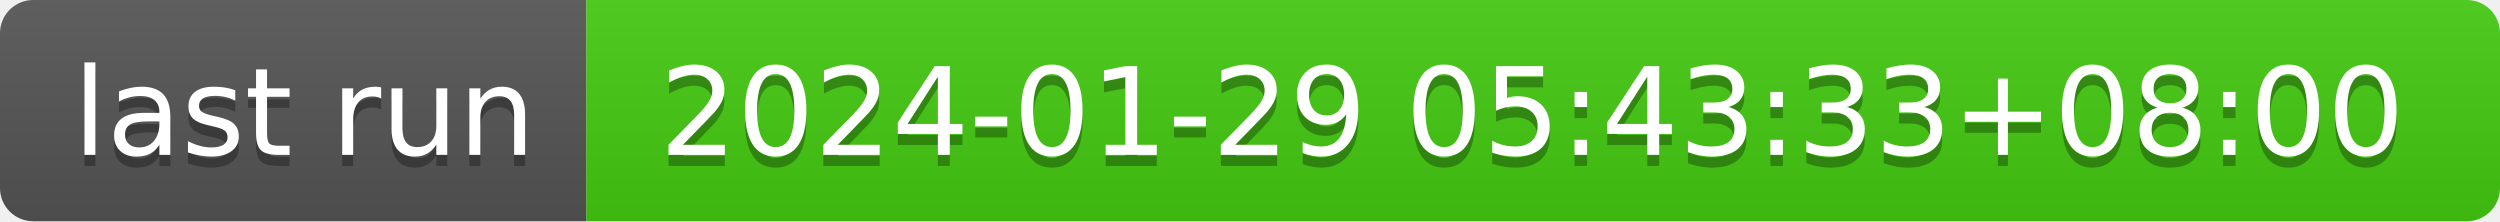
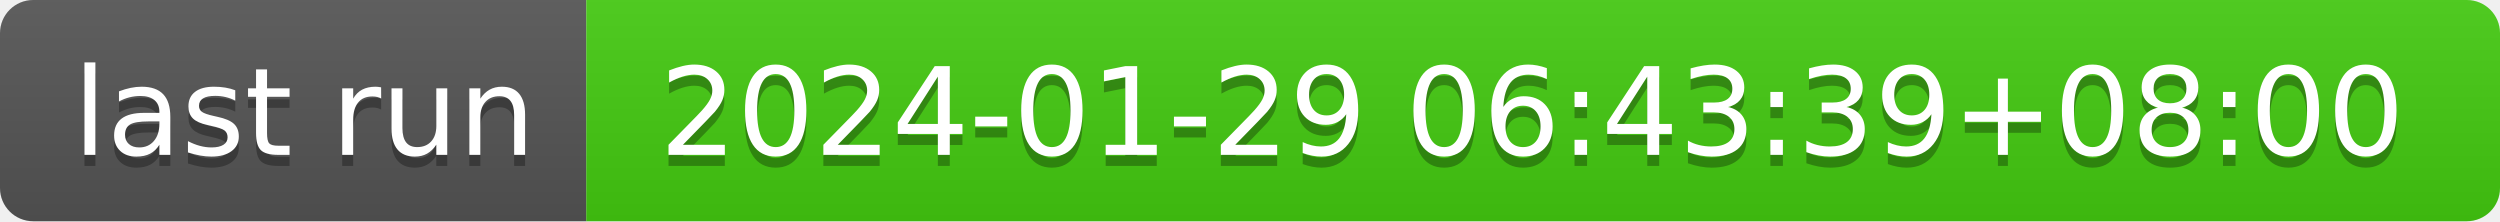
- <svg xmlns="http://www.w3.org/2000/svg" width="226" height="20" role="img" aria-label="last run: 2024-01-29 05:43:33+08:00">
+ <svg xmlns="http://www.w3.org/2000/svg" width="226" height="20" role="img" aria-label="last run: 2024-01-29 06:43:39+08:00">
  <linearGradient id="s" x2="0" y2="100%">
    <stop offset="0" stop-color="#bbb" stop-opacity=".1" />
    <stop offset="1" stop-opacity=".1" />
  </linearGradient>
  <clipPath id="r">
    <rect width="226" height="20" rx="3" fill="#fff" />
  </clipPath>
  <g clip-path="url(#r)">
    <rect width="53" height="20" fill="#555" />
    <rect x="53" width="173" height="20" fill="#4c1" />
    <rect width="226" height="20" fill="url(#s)" />
  </g>
  <g fill="#fff" text-anchor="middle" font-family="Verdana,Geneva,DejaVu Sans,sans-serif" text-rendering="geometricPrecision" font-size="110">
    <text aria-hidden="true" x="275" y="150" fill="#010101" fill-opacity=".3" transform="scale(.1)" textLength="430">last run</text>
    <text x="275" y="140" transform="scale(.1)" fill="#fff" textLength="430">last run</text>
-     <text aria-hidden="true" x="1385" y="150" fill="#010101" fill-opacity=".3" transform="scale(.1)" textLength="1630">2024-01-29 05:43:33+08:00</text>
-     <text x="1385" y="140" transform="scale(.1)" fill="#fff" textLength="1630">2024-01-29 05:43:33+08:00</text>
+     <text aria-hidden="true" x="1385" y="150" fill="#010101" fill-opacity=".3" transform="scale(.1)" textLength="1630">2024-01-29 06:43:39+08:00</text>
+     <text x="1385" y="140" transform="scale(.1)" fill="#fff" textLength="1630">2024-01-29 06:43:39+08:00</text>
  </g>
</svg>
